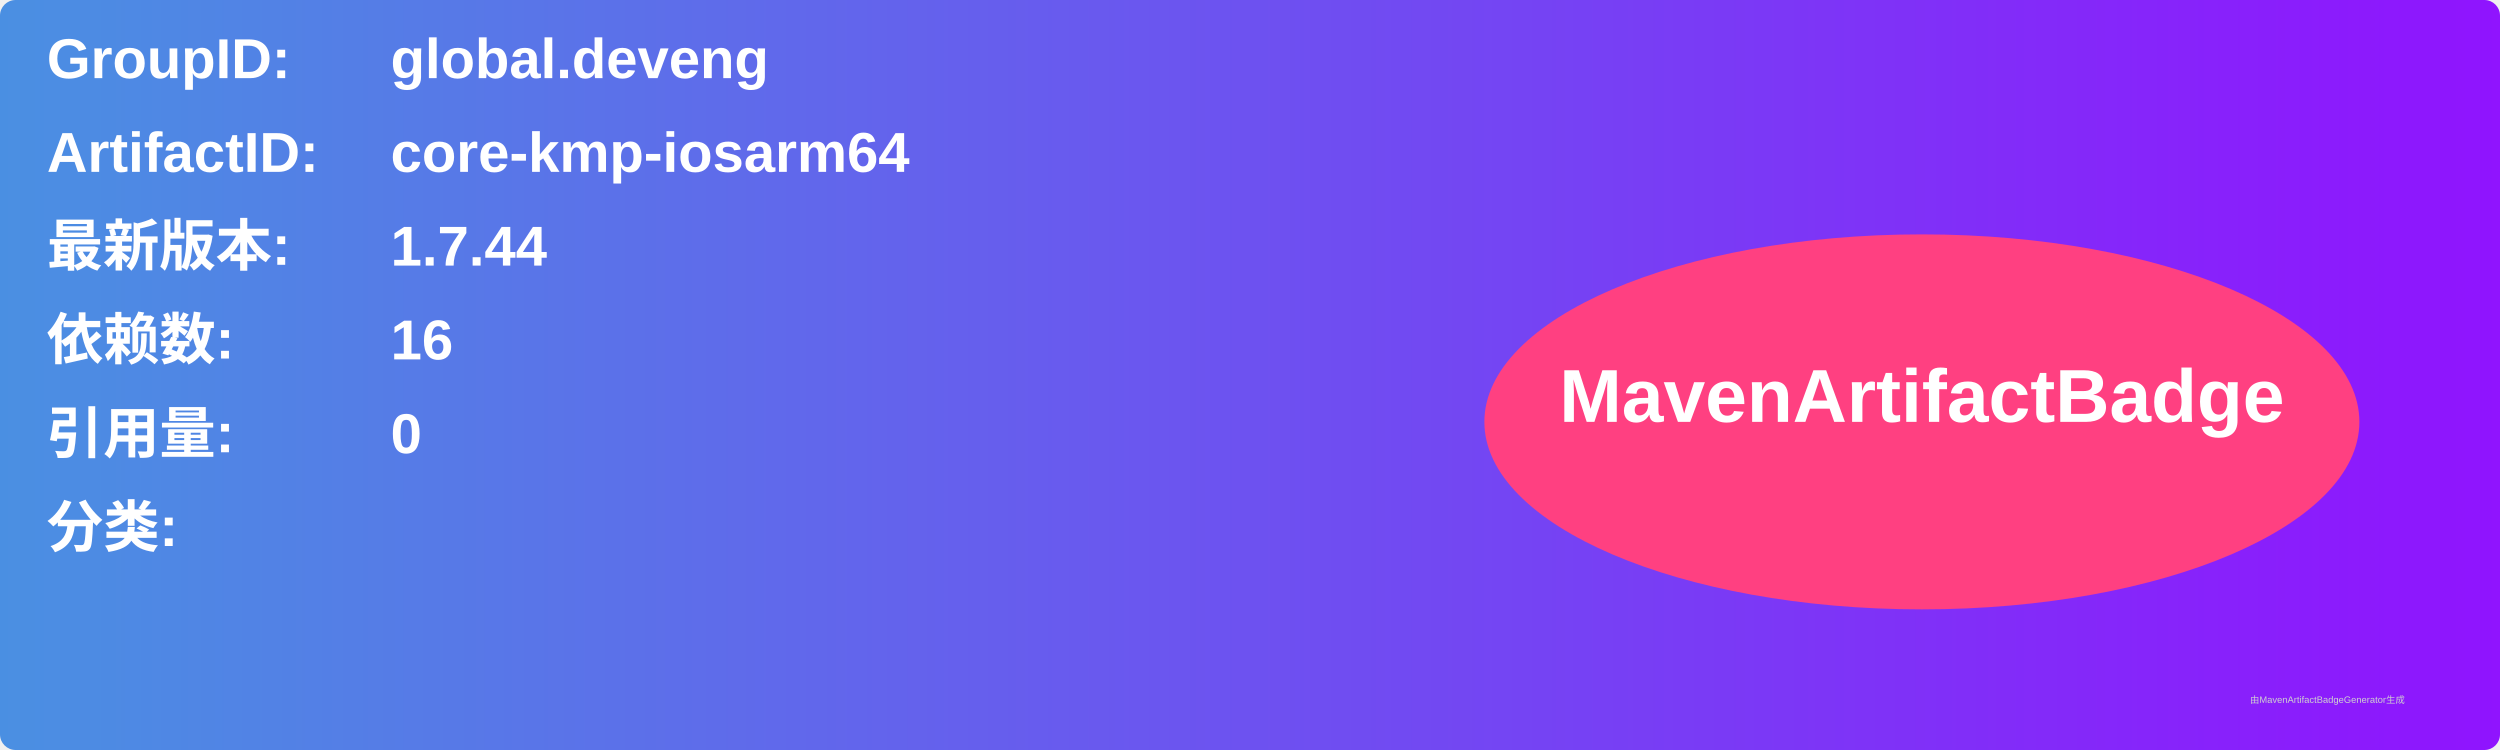
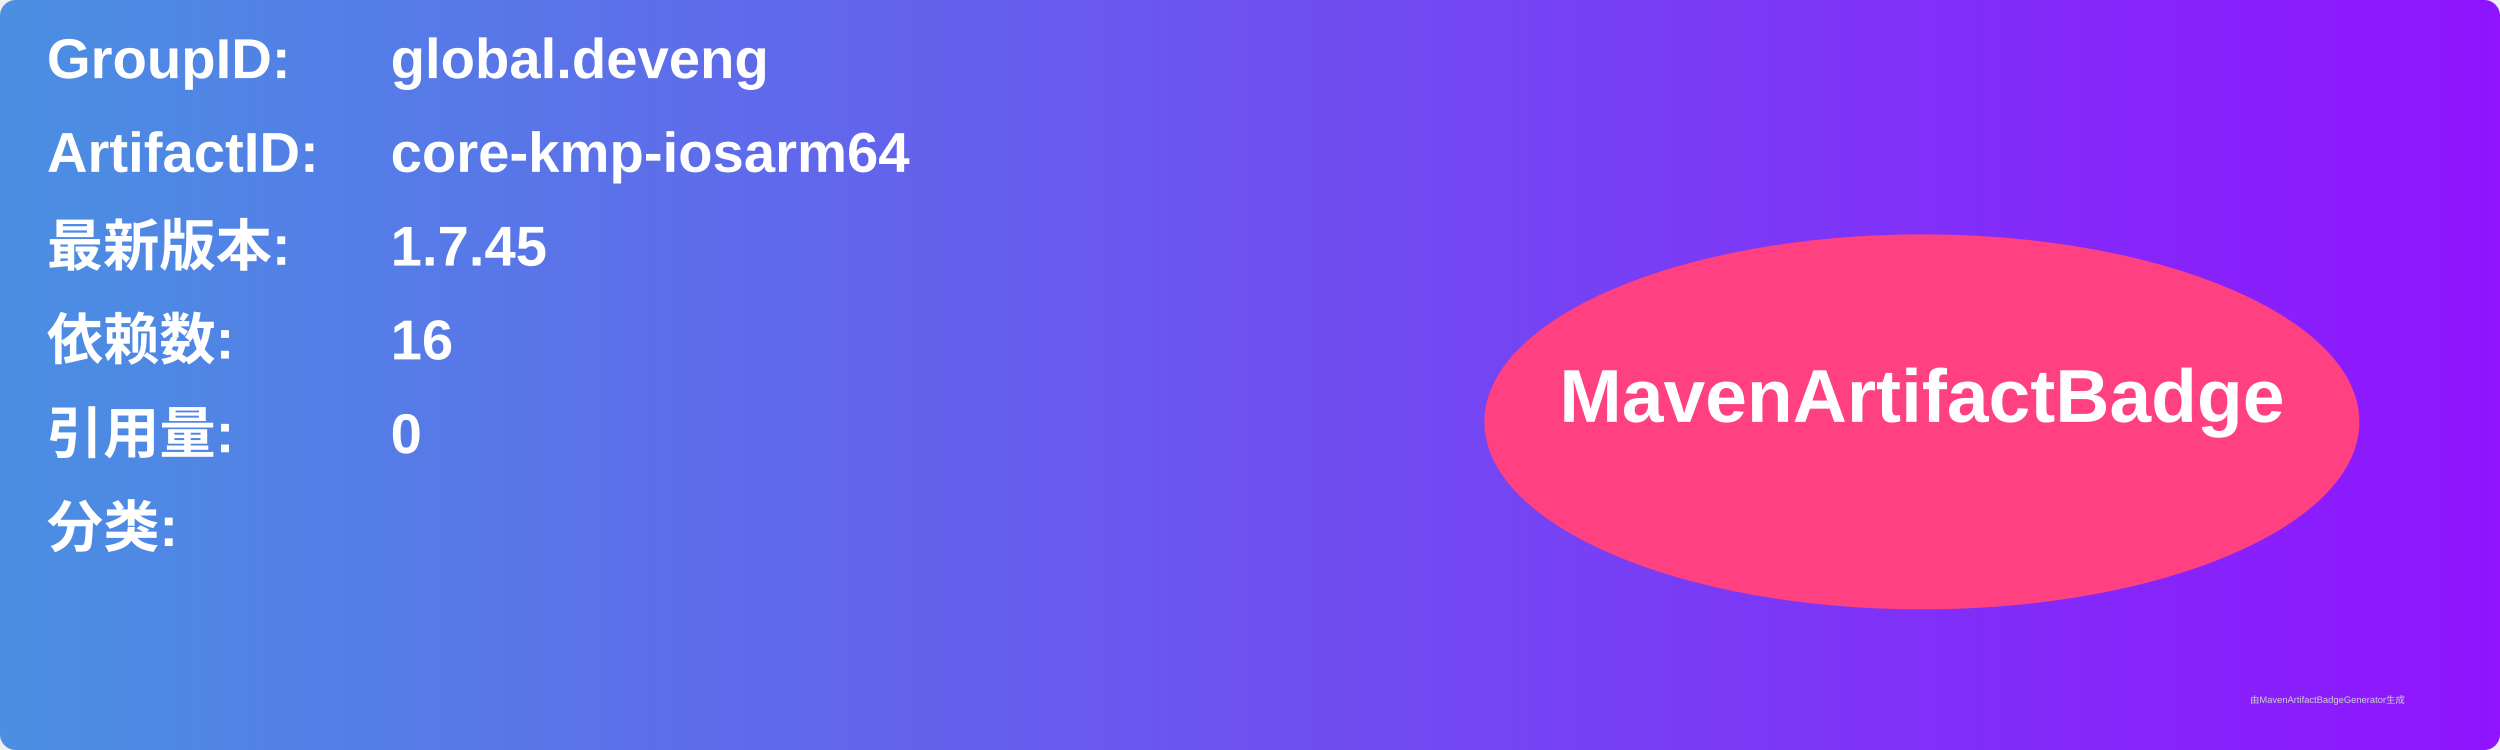
<svg xmlns="http://www.w3.org/2000/svg" width="800" height="240" viewBox="0 0 800 240">
  <linearGradient id="grad" x1="0%" y1="0%" x2="100%" y2="0%">
    <stop offset="0%" stop-color="#4a90e2" />
    <stop offset="100%" stop-color="#9013fe" />
  </linearGradient>
  <rect width="100%" height="100%" rx="5" ry="5" fill="url(#grad)" />
  <g transform="translate(15, 15)">
    <text x="0" y="10" font-family="Arial" font-size="18" fill="white" font-weight="bold" width="260">GroupID:</text>
    <text x="110" y="10" font-family="Arial" font-size="18" fill="white" font-weight="bold" width="460">global.deveng</text>
    <text x="0" y="40" font-family="Arial" font-size="18" fill="white" font-weight="bold" width="260">ArtifactID:</text>
    <text x="110" y="40" font-family="Arial" font-size="18" fill="white" font-weight="bold" width="460">core-kmp-iosarm64</text>
    <text x="0" y="70" font-family="Arial" font-size="18" fill="white" font-weight="bold">最新版本:</text>
    <text x="110" y="70" font-family="Arial" font-size="18" fill="white" font-weight="bold">
-       <tspan font-weight="bold">1.7.44</tspan>
+       <tspan font-weight="bold">1.7.45</tspan>
    </text>
    <text x="0" y="100" font-family="Arial" font-size="18" fill="white" font-weight="bold">依赖数: </text>
    <text x="110" y="100" font-family="Arial" font-size="18" fill="white">
      <tspan font-weight="bold">16</tspan>
    </text>
    <text x="0" y="130" font-family="Arial" font-size="18" fill="white" font-weight="bold">引用量: </text>
    <text x="110" y="130" font-family="Arial" font-size="18" fill="white">
      <tspan font-weight="bold">0</tspan>
    </text>
    <text x="0" y="160" font-family="Arial" font-size="18" fill="white" font-weight="bold">分类:</text>
    <text x="10" y="190" font-family="Arial" font-size="10" fill="white">
      <tspan font-weight="bold" />
    </text>
    <ellipse cx="600" cy="120" rx="140" ry="60" fill="#ff4081" />
    <text x="600" y="120" text-anchor="middle" font-family="Arial" font-size="24" fill="white" font-weight="bold">MavenArtifactBadge</text>
  </g>
  <text x="720" y="225" font-family="Arial" font-size="3" fill="#d0d0d0">由MavenArtifactBadgeGenerator生成</text>
</svg>
